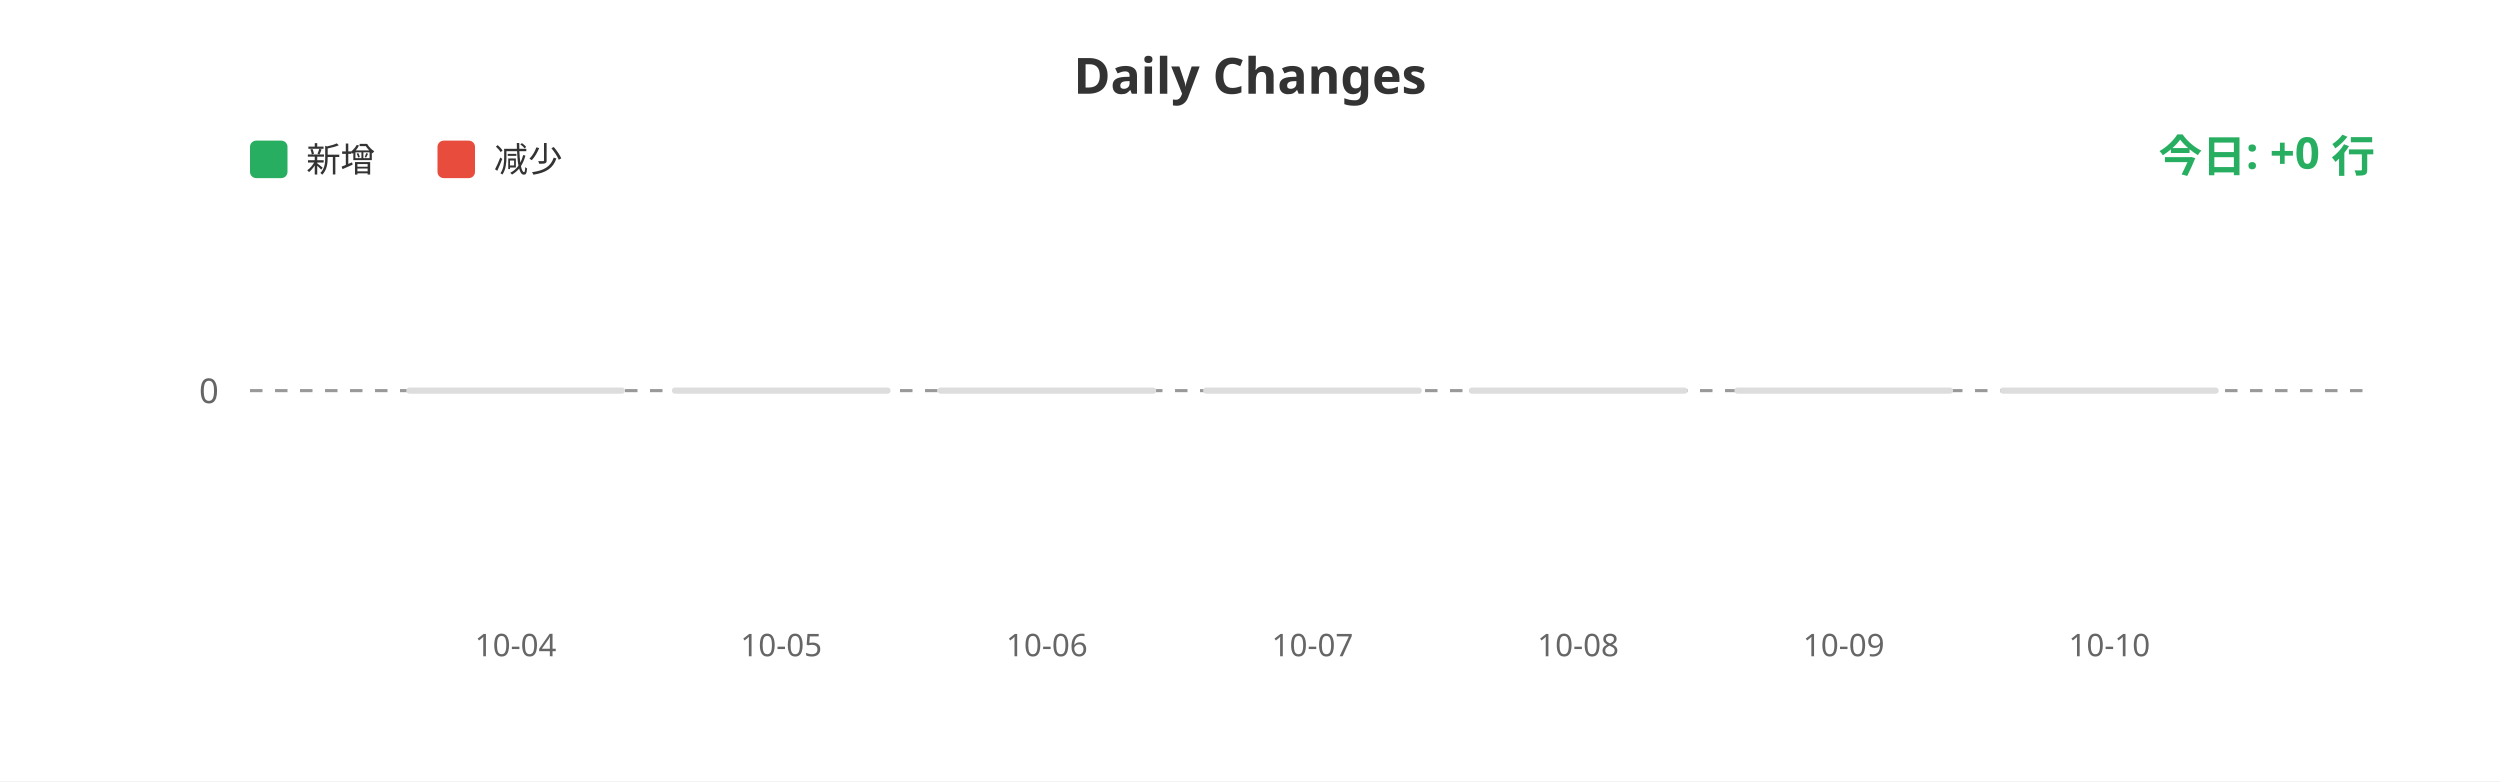
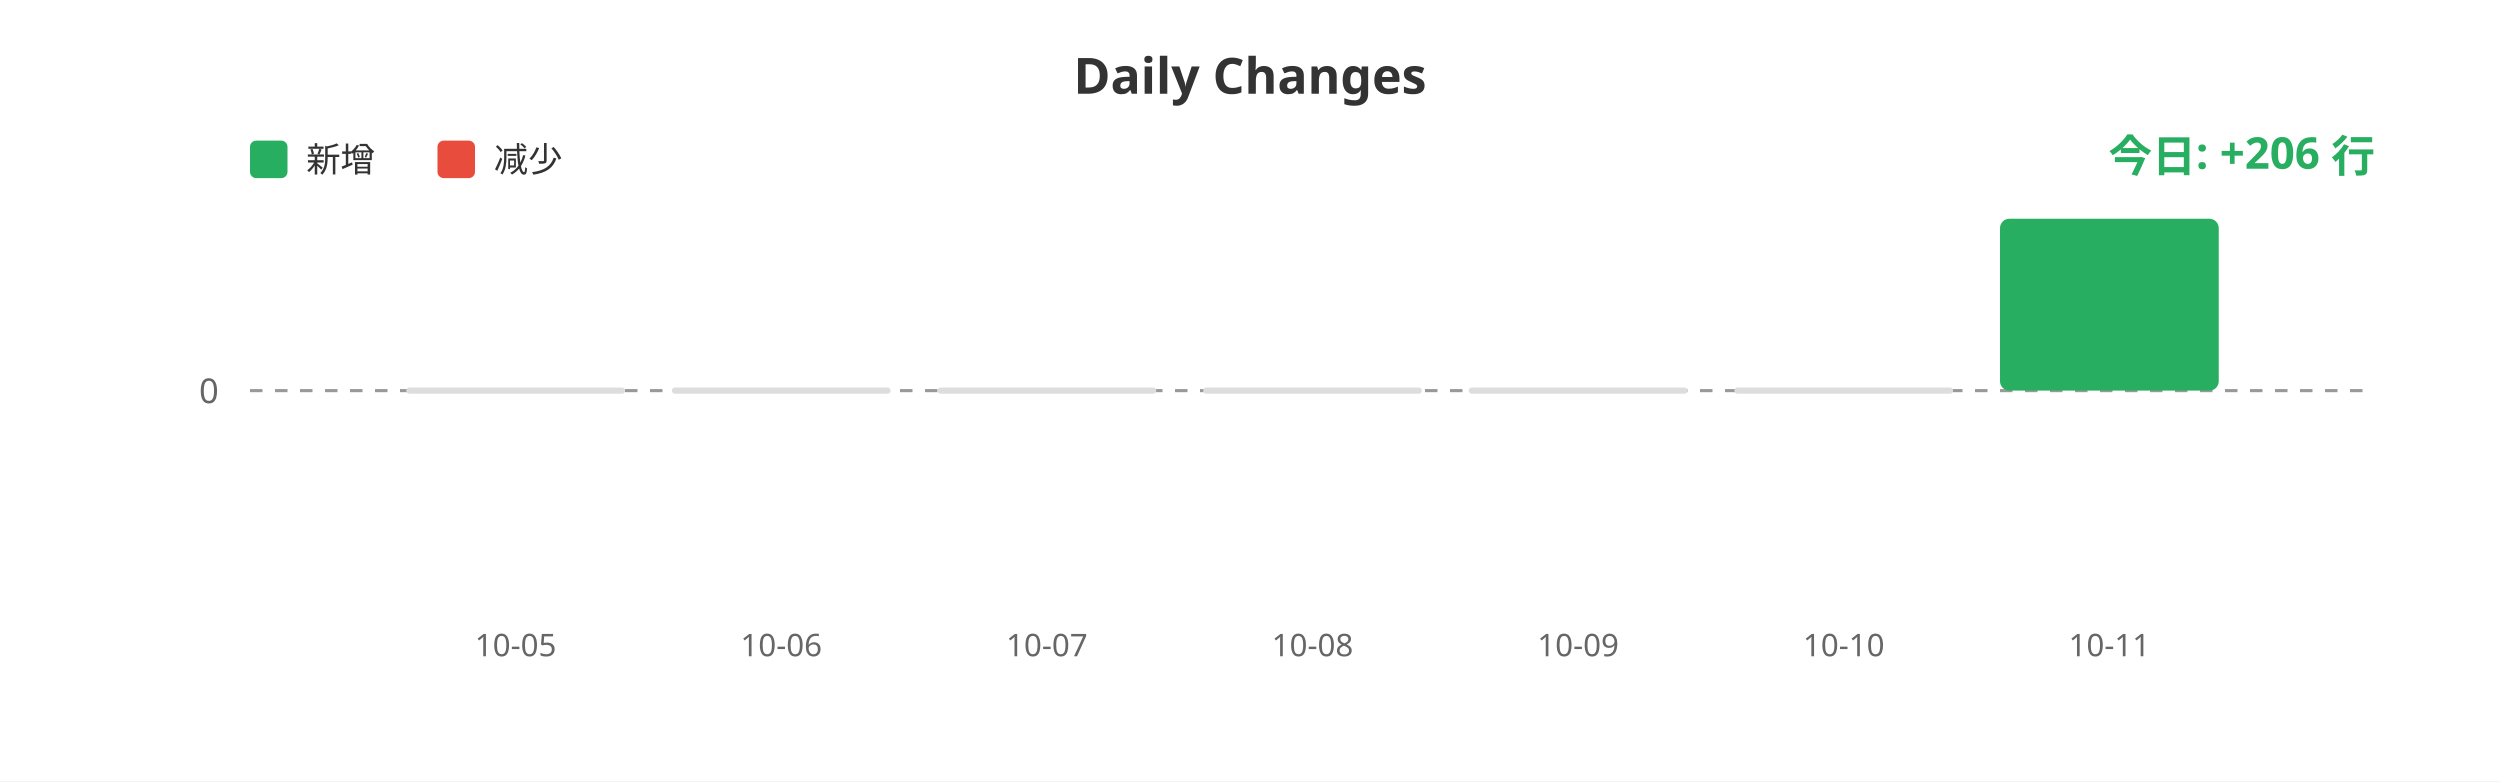
<svg xmlns="http://www.w3.org/2000/svg" width="800" height="250">
  <rect width="100%" height="100%" fill="#ffffff" />
  <text x="400" y="30" fill="#333" font-size="16" font-weight="bold" text-anchor="middle" font-family="sans-serif">Daily Changes</text>
  <rect x="80" y="45" width="12" height="12" fill="#27ae60" rx="2" />
  <text x="98" y="55" fill="#333" font-size="11" font-family="sans-serif">新增</text>
  <rect x="140" y="45" width="12" height="12" fill="#e74c3c" rx="2" />
  <text x="158" y="55" fill="#333" font-size="11" font-family="sans-serif">减少</text>
  <line x1="80" y1="125" x2="760" y2="125" stroke="#999" stroke-width="1" stroke-dasharray="4" />
  <text x="70" y="129" fill="#666" font-size="11" text-anchor="end" font-family="sans-serif">0</text>
  <rect x="130.0" y="124" width="70" height="2" fill="#ddd" rx="1" />
  <rect x="215.0" y="124" width="70" height="2" fill="#ddd" rx="1" />
  <rect x="300.0" y="124" width="70" height="2" fill="#ddd" rx="1" />
  <rect x="385.0" y="124" width="70" height="2" fill="#ddd" rx="1" />
  <rect x="470.0" y="124" width="70" height="2" fill="#ddd" rx="1" />
  <rect x="555.0" y="124" width="70" height="2" fill="#ddd" rx="1" />
-   <rect x="640.0" y="124" width="70" height="2" fill="#ddd" rx="1" />
-   <text x="165.0" y="210" fill="#666" font-size="10" text-anchor="middle" font-family="sans-serif">10-04</text>
-   <text x="250.0" y="210" fill="#666" font-size="10" text-anchor="middle" font-family="sans-serif">10-05</text>
-   <text x="335.0" y="210" fill="#666" font-size="10" text-anchor="middle" font-family="sans-serif">10-06</text>
-   <text x="420.0" y="210" fill="#666" font-size="10" text-anchor="middle" font-family="sans-serif">10-07</text>
-   <text x="505.0" y="210" fill="#666" font-size="10" text-anchor="middle" font-family="sans-serif">10-08</text>
-   <text x="590.0" y="210" fill="#666" font-size="10" text-anchor="middle" font-family="sans-serif">10-09</text>
-   <text x="675.0" y="210" fill="#666" font-size="10" text-anchor="middle" font-family="sans-serif">10-10</text>
-   <text x="760" y="55" fill="#27ae60" font-size="14" font-weight="bold" text-anchor="end" font-family="sans-serif">今日: +0 行</text>
+   <rect x="640.0" y="70.0" width="70" height="55.0" fill="#27ae60" rx="3" />
+   <text x="165.0" y="210" fill="#666" font-size="10" text-anchor="middle" font-family="sans-serif">10-05</text>
+   <text x="250.0" y="210" fill="#666" font-size="10" text-anchor="middle" font-family="sans-serif">10-06</text>
+   <text x="335.0" y="210" fill="#666" font-size="10" text-anchor="middle" font-family="sans-serif">10-07</text>
+   <text x="420.0" y="210" fill="#666" font-size="10" text-anchor="middle" font-family="sans-serif">10-08</text>
+   <text x="505.0" y="210" fill="#666" font-size="10" text-anchor="middle" font-family="sans-serif">10-09</text>
+   <text x="590.0" y="210" fill="#666" font-size="10" text-anchor="middle" font-family="sans-serif">10-10</text>
+   <text x="675.0" y="210" fill="#666" font-size="10" text-anchor="middle" font-family="sans-serif">10-11</text>
+   <text x="760" y="55" fill="#27ae60" font-size="14" font-weight="bold" text-anchor="end" font-family="sans-serif">今日: +206 行</text>
</svg>
